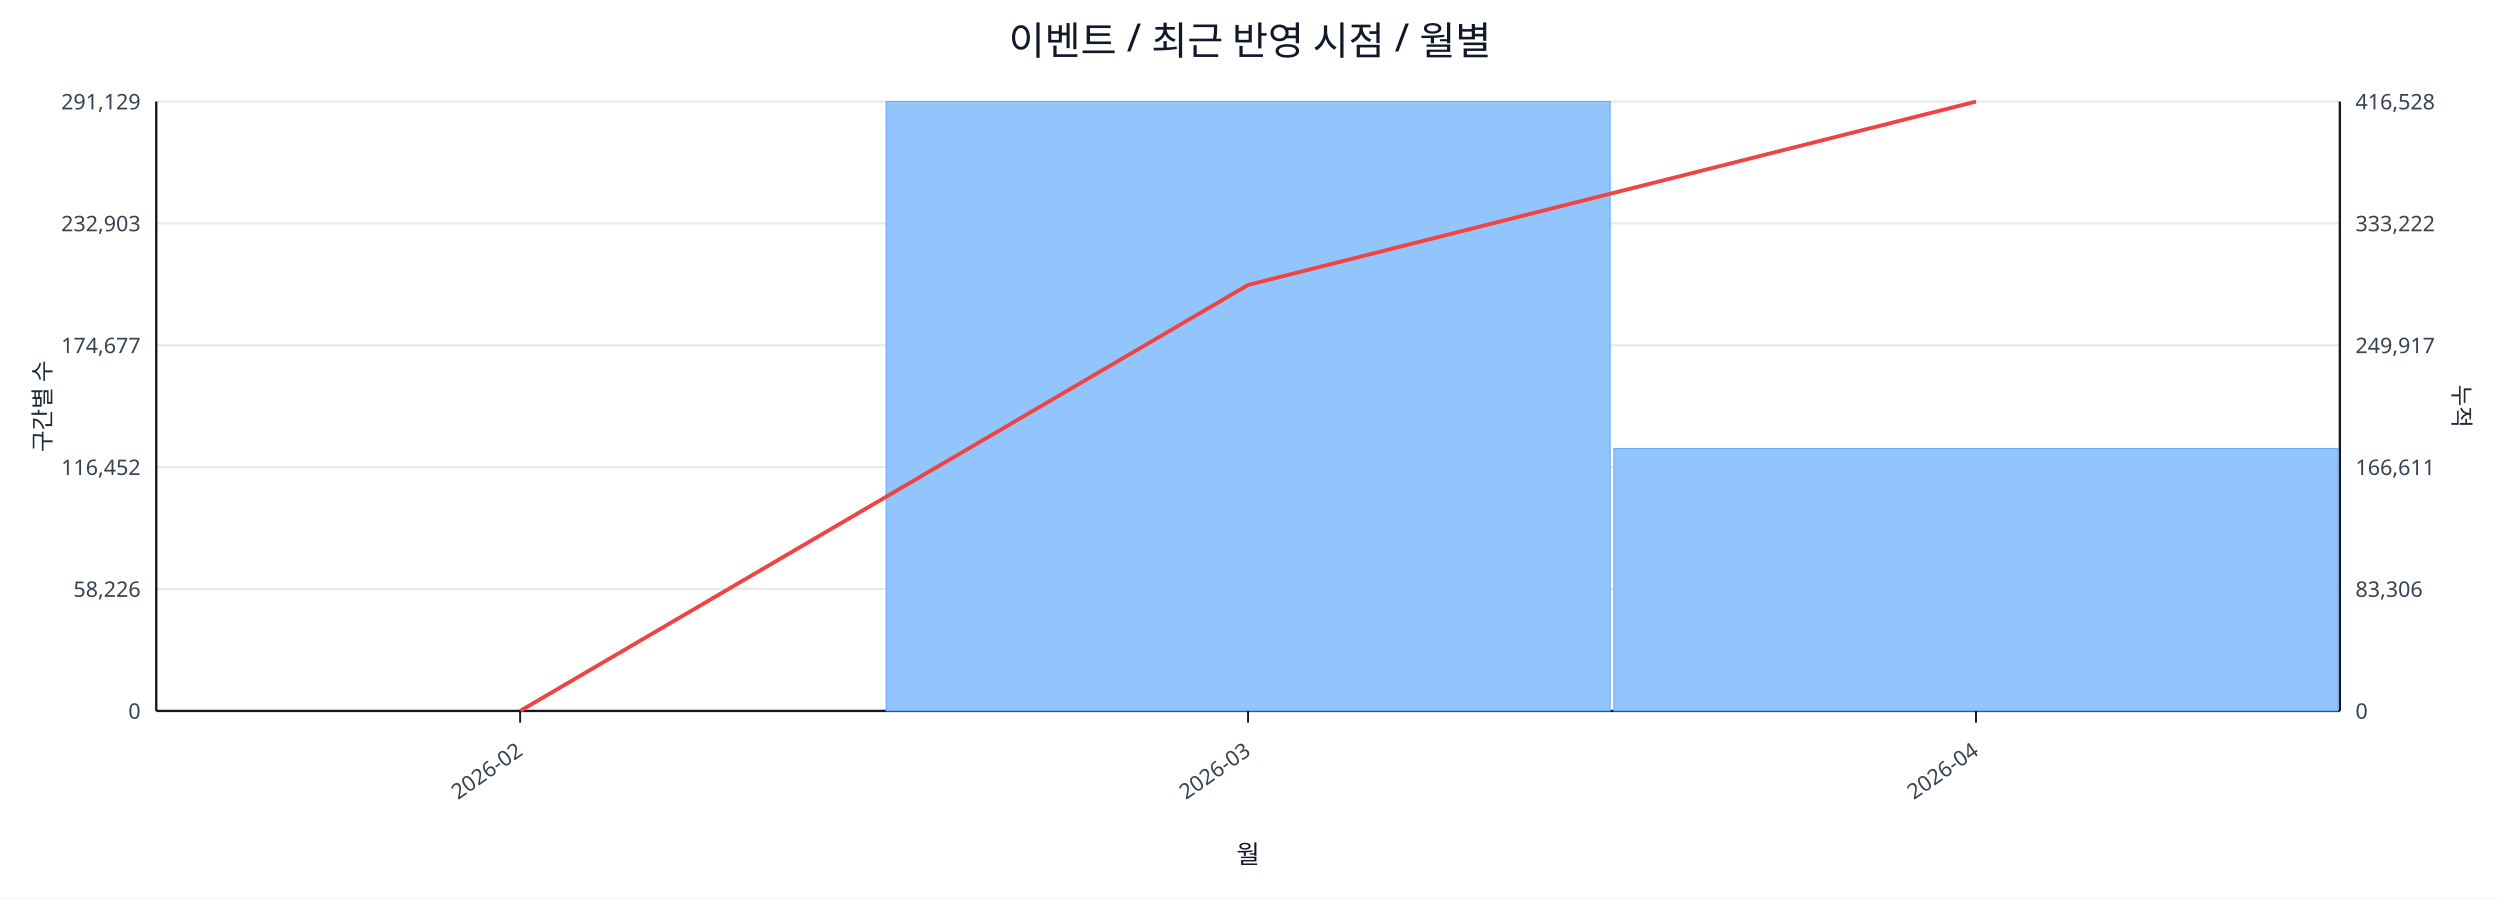
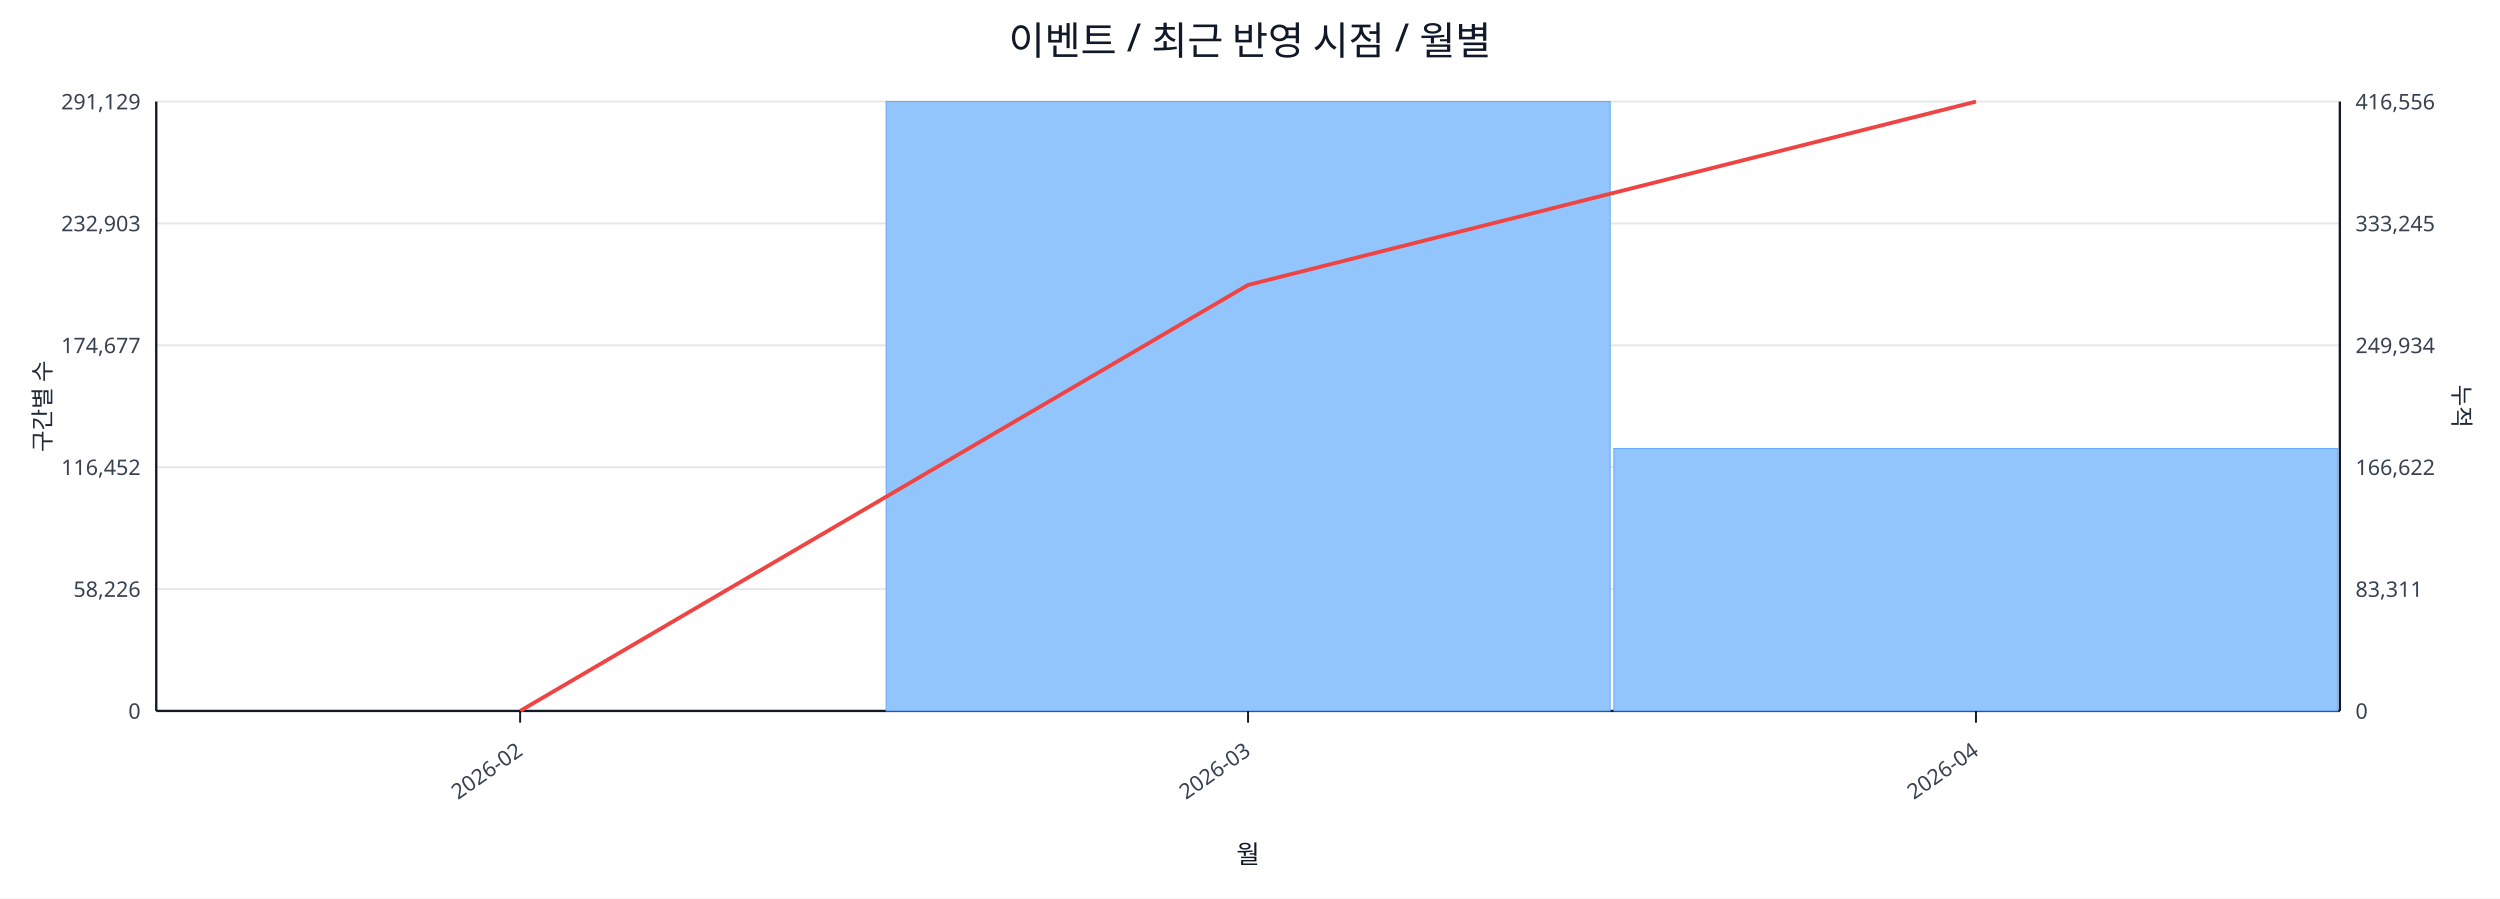
<svg xmlns="http://www.w3.org/2000/svg" width="1280" height="460" viewBox="0 0 1280 460">
  <rect x="0" y="0" width="100%" height="100%" fill="#ffffff" />
  <text x="640.0" y="28" font-size="20" text-anchor="middle" font-family="sans-serif" fill="#111827">이벤트 / 최근 반영 시점 / 월별</text>
  <line x1="80.0" y1="52.0" x2="1198.0" y2="52.0" stroke="#e5e7eb" stroke-width="1" />
  <text x="72.0" y="56.0" font-size="11" text-anchor="end" font-family="sans-serif" fill="#374151">291,129</text>
-   <text x="1206.0" y="56.0" font-size="11" text-anchor="start" font-family="sans-serif" fill="#374151">416,528</text>
+   <text x="1206.0" y="56.0" font-size="11" text-anchor="start" font-family="sans-serif" fill="#374151">416,556</text>
  <line x1="80.0" y1="114.4" x2="1198.0" y2="114.4" stroke="#e5e7eb" stroke-width="1" />
  <text x="72.0" y="118.4" font-size="11" text-anchor="end" font-family="sans-serif" fill="#374151">232,903</text>
-   <text x="1206.0" y="118.4" font-size="11" text-anchor="start" font-family="sans-serif" fill="#374151">333,222</text>
+   <text x="1206.0" y="118.4" font-size="11" text-anchor="start" font-family="sans-serif" fill="#374151">333,245</text>
  <line x1="80.0" y1="176.8" x2="1198.0" y2="176.8" stroke="#e5e7eb" stroke-width="1" />
  <text x="72.0" y="180.8" font-size="11" text-anchor="end" font-family="sans-serif" fill="#374151">174,677</text>
-   <text x="1206.0" y="180.8" font-size="11" text-anchor="start" font-family="sans-serif" fill="#374151">249,917</text>
+   <text x="1206.0" y="180.8" font-size="11" text-anchor="start" font-family="sans-serif" fill="#374151">249,934</text>
  <line x1="80.0" y1="239.2" x2="1198.0" y2="239.2" stroke="#e5e7eb" stroke-width="1" />
  <text x="72.0" y="243.2" font-size="11" text-anchor="end" font-family="sans-serif" fill="#374151">116,452</text>
-   <text x="1206.0" y="243.2" font-size="11" text-anchor="start" font-family="sans-serif" fill="#374151">166,611</text>
+   <text x="1206.0" y="243.2" font-size="11" text-anchor="start" font-family="sans-serif" fill="#374151">166,622</text>
  <line x1="80.0" y1="301.6" x2="1198.0" y2="301.6" stroke="#e5e7eb" stroke-width="1" />
  <text x="72.0" y="305.6" font-size="11" text-anchor="end" font-family="sans-serif" fill="#374151">58,226</text>
-   <text x="1206.0" y="305.6" font-size="11" text-anchor="start" font-family="sans-serif" fill="#374151">83,306</text>
+   <text x="1206.0" y="305.6" font-size="11" text-anchor="start" font-family="sans-serif" fill="#374151">83,311</text>
  <line x1="80.0" y1="364.0" x2="1198.0" y2="364.0" stroke="#e5e7eb" stroke-width="1" />
  <text x="72.0" y="368.0" font-size="11" text-anchor="end" font-family="sans-serif" fill="#374151">0</text>
  <text x="1206.0" y="368.0" font-size="11" text-anchor="start" font-family="sans-serif" fill="#374151">0</text>
  <line x1="80.0" y1="364.0" x2="1198.0" y2="364.0" stroke="#111827" stroke-width="1.2" />
  <line x1="80.0" y1="52.0" x2="80.0" y2="364.0" stroke="#111827" stroke-width="1.2" />
  <line x1="1198.0" y1="52.0" x2="1198.0" y2="364.0" stroke="#111827" stroke-width="1.2" />
  <rect x="81.0" y="364.0" width="370.7" height="0.0" fill="#93c5fd" stroke="#60a5fa" stroke-width="0.5" />
  <rect x="453.7" y="52.0" width="370.7" height="312.0" fill="#93c5fd" stroke="#60a5fa" stroke-width="0.5" />
  <rect x="826.3" y="229.6" width="370.7" height="134.4" fill="#93c5fd" stroke="#60a5fa" stroke-width="0.5" />
  <polyline fill="none" stroke="#ef4444" stroke-width="2" points="266.3,364.0 639.0,145.9 1011.7,52.0" />
  <line x1="266.3" y1="364.0" x2="266.3" y2="370.0" stroke="#111827" stroke-width="1" />
  <text x="268.3" y="386.0" font-size="11" text-anchor="end" transform="rotate(-35 268.3 386.0)" font-family="sans-serif" fill="#374151">2026-02</text>
  <line x1="639.0" y1="364.0" x2="639.0" y2="370.0" stroke="#111827" stroke-width="1" />
  <text x="641.0" y="386.0" font-size="11" text-anchor="end" transform="rotate(-35 641.0 386.0)" font-family="sans-serif" fill="#374151">2026-03</text>
  <line x1="1011.7" y1="364.0" x2="1011.7" y2="370.0" stroke="#111827" stroke-width="1" />
  <text x="1013.7" y="386.0" font-size="11" text-anchor="end" transform="rotate(-35 1013.7 386.0)" font-family="sans-serif" fill="#374151">2026-04</text>
  <text x="26" y="208.0" font-size="12" transform="rotate(-90 26 208.0)" text-anchor="middle" font-family="sans-serif" fill="#1f2937">구간별 수</text>
  <text x="1256.0" y="208.0" font-size="12" transform="rotate(90 1256.0 208.0)" text-anchor="middle" font-family="sans-serif" fill="#1f2937">누적</text>
  <text x="639.0" y="442.0" font-size="13" text-anchor="middle" font-family="sans-serif" fill="#111827">월</text>
</svg>
